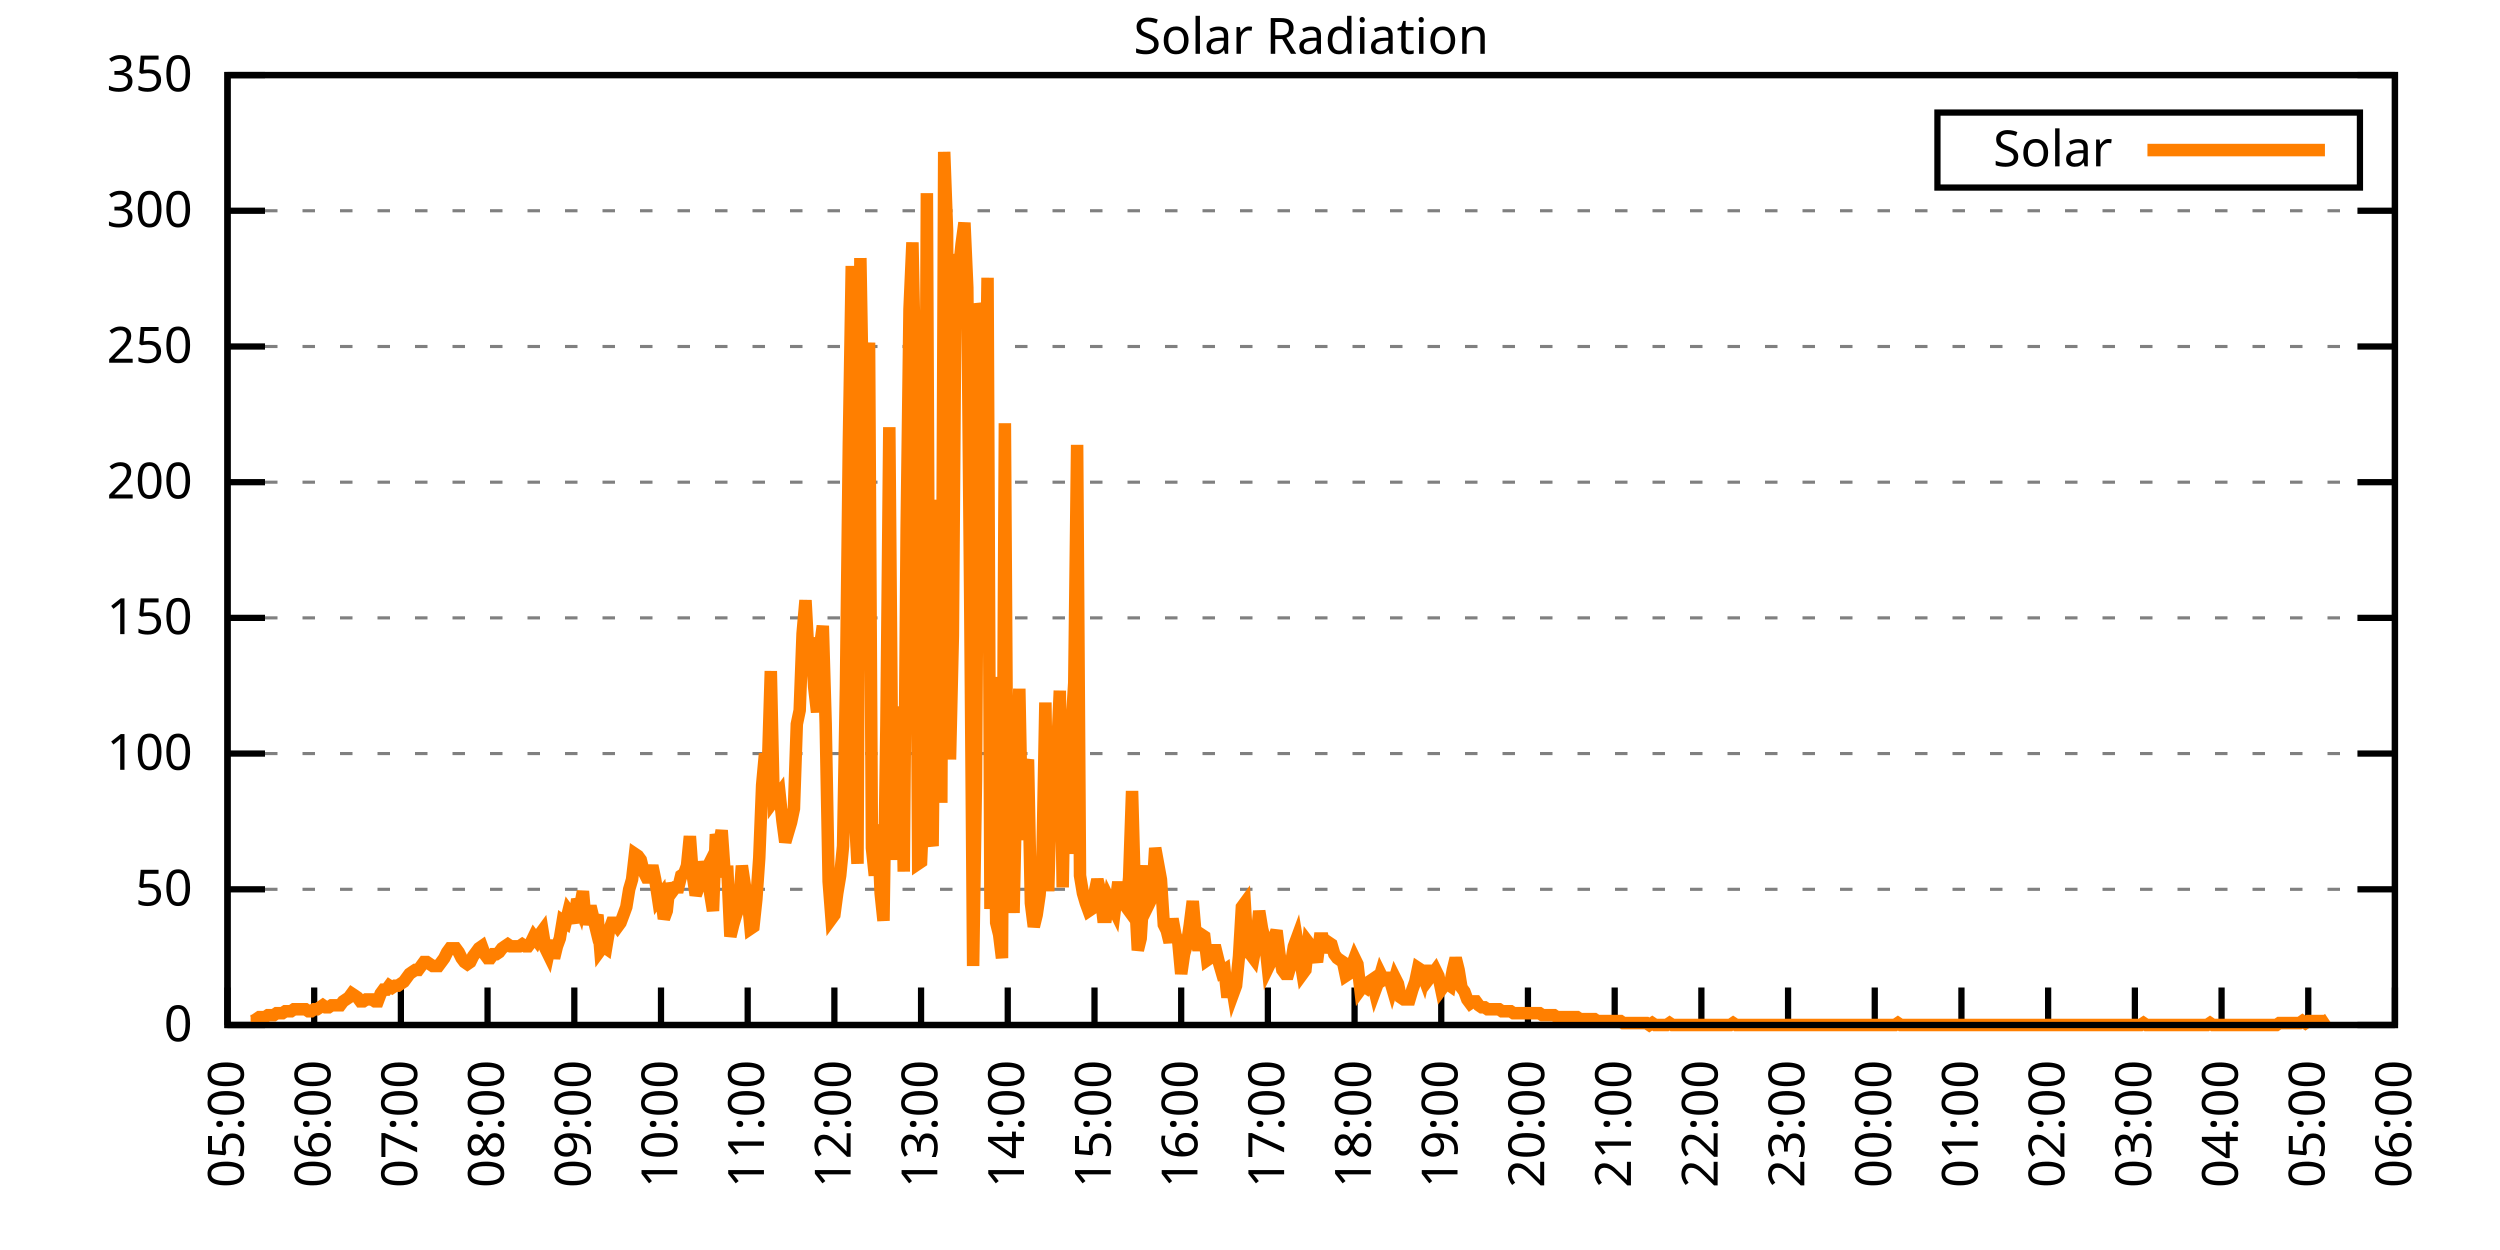
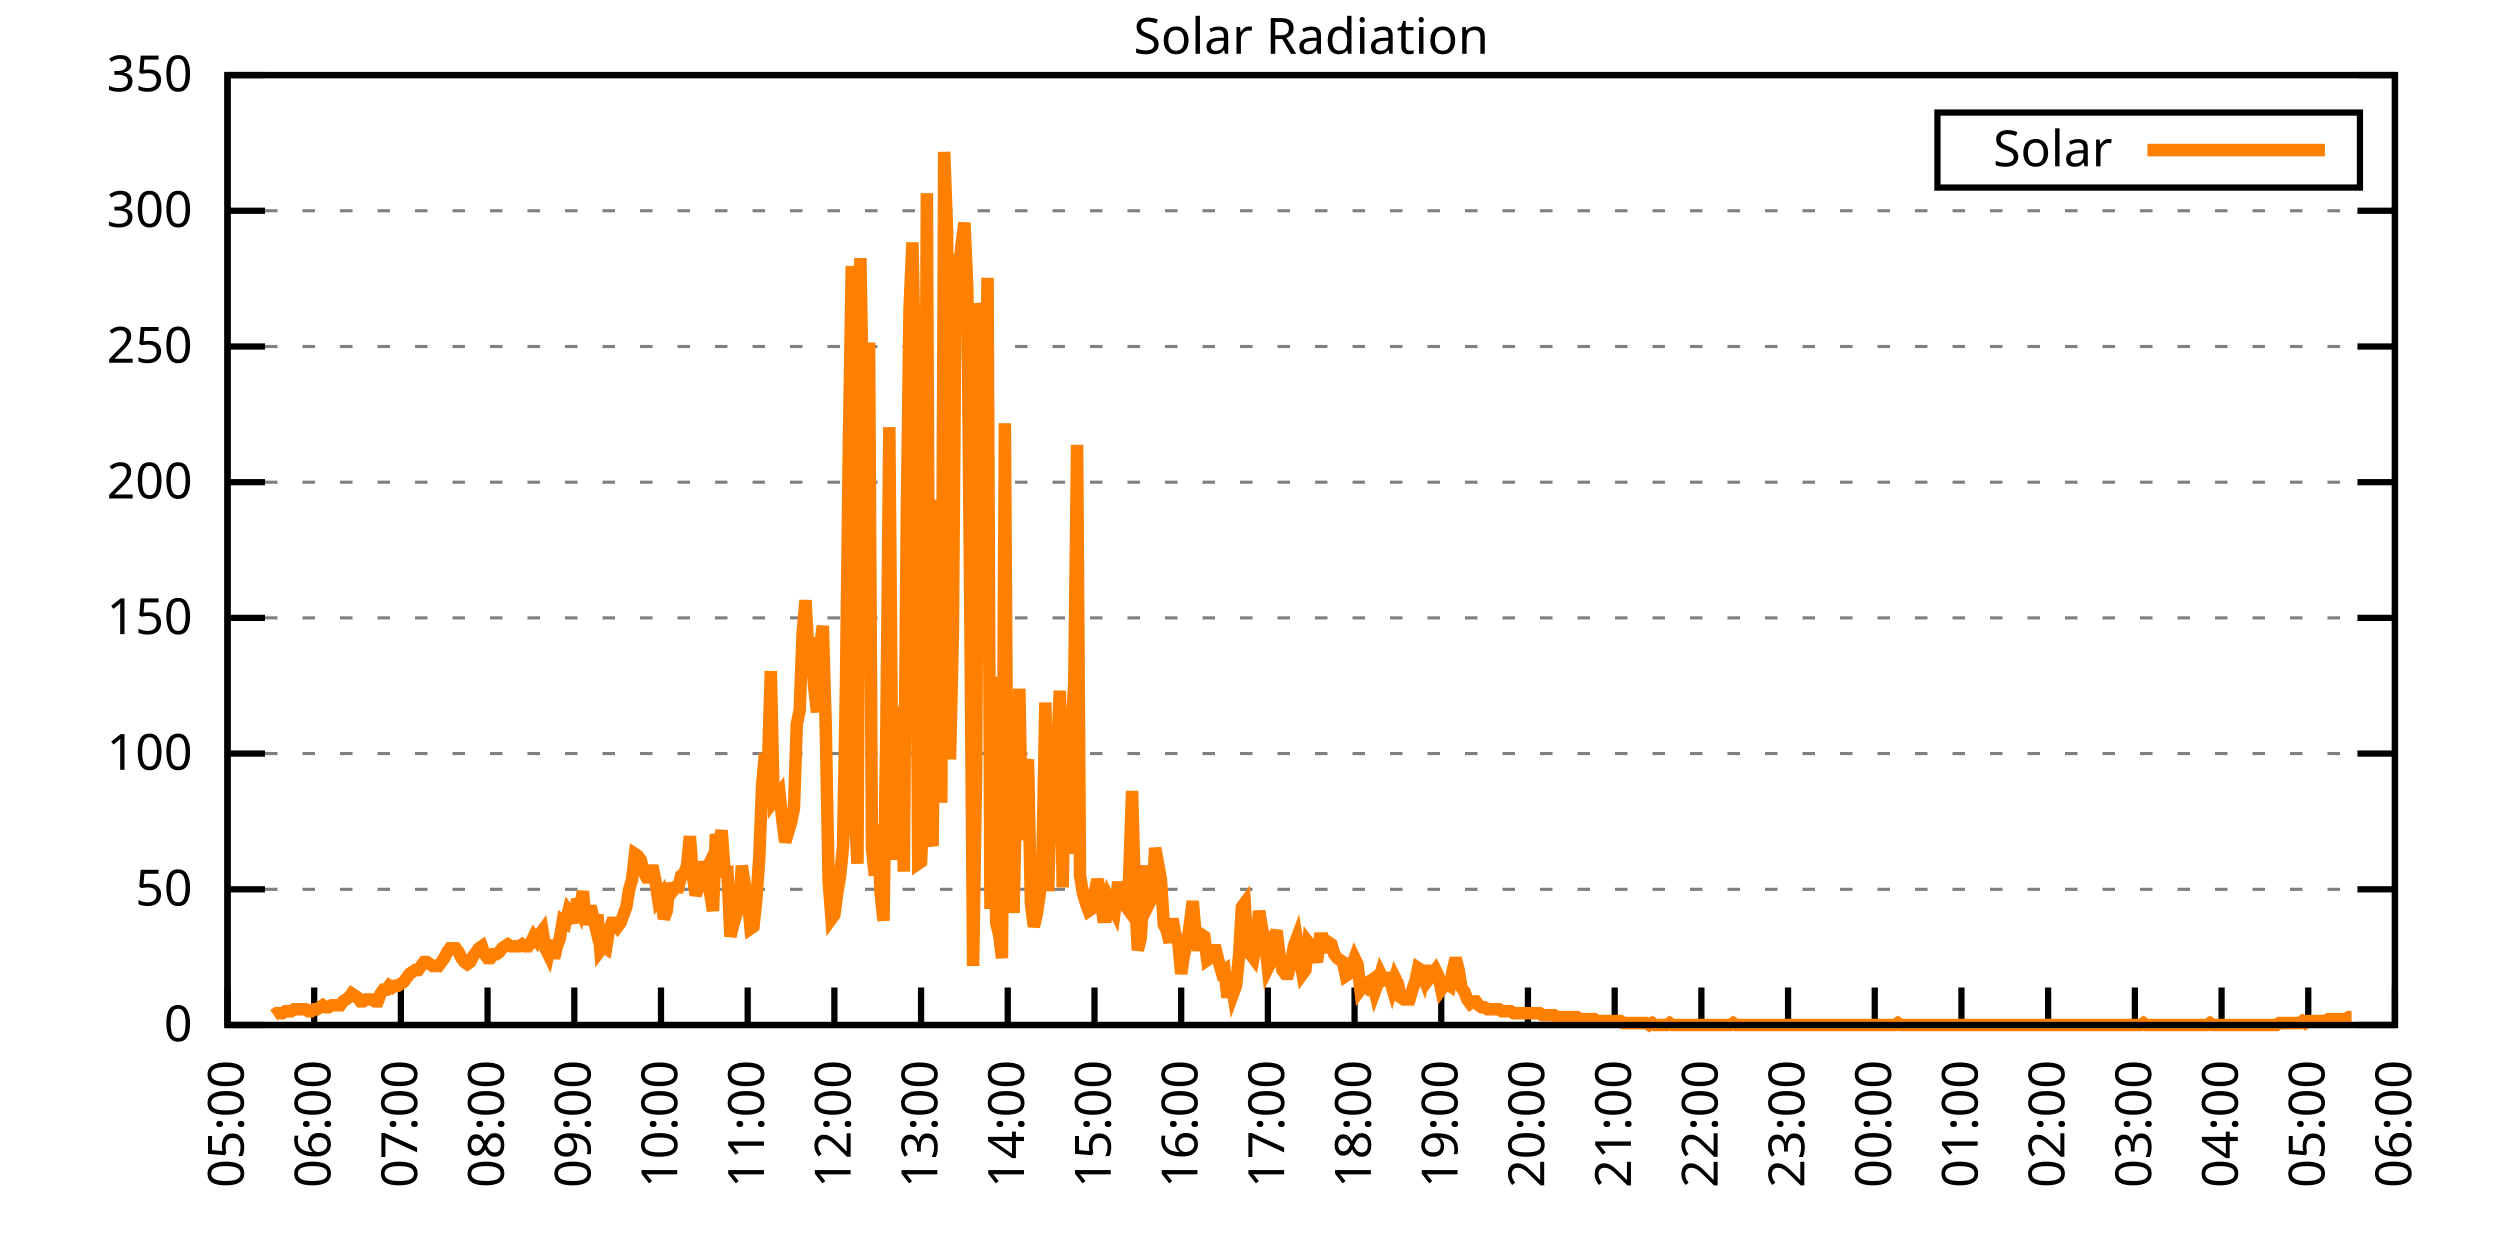
<svg xmlns="http://www.w3.org/2000/svg" xmlns:xlink="http://www.w3.org/1999/xlink" width="400" height="200" viewBox="0 0 400 200">
  <g id="gnuplot_canvas">
    <rect x="0" y="0" width="400" height="200" fill="none" />
    <defs>
      <circle id="gpDot" r="0.5" stroke-width="0.5" stroke="currentColor" />
      <path id="gpPt0" stroke-width="0.333" stroke="currentColor" d="M-1,0 h2 M0,-1 v2" />
      <path id="gpPt1" stroke-width="0.333" stroke="currentColor" d="M-1,-1 L1,1 M1,-1 L-1,1" />
      <path id="gpPt2" stroke-width="0.333" stroke="currentColor" d="M-1,0 L1,0 M0,-1 L0,1 M-1,-1 L1,1 M-1,1 L1,-1" />
      <rect id="gpPt3" stroke-width="0.333" stroke="currentColor" x="-1" y="-1" width="2" height="2" />
      <rect id="gpPt4" stroke-width="0.333" stroke="currentColor" fill="currentColor" x="-1" y="-1" width="2" height="2" />
      <circle id="gpPt5" stroke-width="0.333" stroke="currentColor" cx="0" cy="0" r="1" />
      <use xlink:href="#gpPt5" id="gpPt6" fill="currentColor" stroke="none" />
      <path id="gpPt7" stroke-width="0.333" stroke="currentColor" d="M0,-1.33 L-1.33,0.67 L1.33,0.67 z" />
      <use xlink:href="#gpPt7" id="gpPt8" fill="currentColor" stroke="none" />
      <use xlink:href="#gpPt7" id="gpPt9" stroke="currentColor" transform="rotate(180)" />
      <use xlink:href="#gpPt9" id="gpPt10" fill="currentColor" stroke="none" />
      <use xlink:href="#gpPt3" id="gpPt11" stroke="currentColor" transform="rotate(45)" />
      <use xlink:href="#gpPt11" id="gpPt12" fill="currentColor" stroke="none" />
      <path id="gpPt13" stroke-width="0.333" stroke="currentColor" d="M0,1.330 L1.265,0.411 L0.782,-1.067 L-0.782,-1.076 L-1.265,0.411 z" />
      <use xlink:href="#gpPt13" id="gpPt14" fill="currentColor" stroke="none" />
      <filter id="textbox" filterUnits="objectBoundingBox" x="0" y="0" height="1" width="1">
        <feFlood flood-color="white" flood-opacity="1" result="bgnd" />
        <feComposite in="SourceGraphic" in2="bgnd" operator="atop" />
      </filter>
      <filter id="greybox" filterUnits="objectBoundingBox" x="0" y="0" height="1" width="1">
        <feFlood flood-color="lightgrey" flood-opacity="1" result="grey" />
        <feComposite in="SourceGraphic" in2="grey" operator="atop" />
      </filter>
    </defs>
    <g fill="none" color="white" stroke="currentColor" stroke-width="1.00" stroke-linecap="butt" stroke-linejoin="miter">
</g>
    <g fill="none" color="black" stroke="currentColor" stroke-width="1.00" stroke-linecap="butt" stroke-linejoin="miter">
      <g stroke="none" shape-rendering="crispEdges">
        <polygon fill="rgb(255, 255, 255)" points="36.40,164.00 383.18,164.00 383.18,12.02 36.40,12.02 " />
      </g>
    </g>
    <g fill="none" color="black" stroke="currentColor" stroke-width="1.00" stroke-linecap="butt" stroke-linejoin="miter">
</g>
    <g fill="none" color="black" stroke="black" stroke-width="0.50" stroke-linecap="butt" stroke-linejoin="miter">
</g>
    <g fill="none" color="gray" stroke="currentColor" stroke-width="0.50" stroke-linecap="butt" stroke-linejoin="miter">
      <path stroke="gray" stroke-dasharray="2,4" class="gridline" d="M36.40,164.00 L383.19,164.00  " />
    </g>
    <g fill="none" color="gray" stroke="gray" stroke-width="1.00" stroke-linecap="butt" stroke-linejoin="miter">
</g>
    <g fill="none" color="black" stroke="currentColor" stroke-width="1.00" stroke-linecap="butt" stroke-linejoin="miter">
      <path stroke="black" d="M36.40,164.00 L42.40,164.00 M383.19,164.00 L377.19,164.00  " />
      <g transform="translate(30.80,166.60)" stroke="none" fill="black" font-family="Sans" font-size="8.00" text-anchor="end">
        <text>
          <tspan font-family="Sans"> 0</tspan>
        </text>
      </g>
    </g>
    <g fill="none" color="black" stroke="currentColor" stroke-width="1.00" stroke-linecap="butt" stroke-linejoin="miter">
</g>
    <g fill="none" color="black" stroke="black" stroke-width="0.50" stroke-linecap="butt" stroke-linejoin="miter">
</g>
    <g fill="none" color="gray" stroke="currentColor" stroke-width="0.50" stroke-linecap="butt" stroke-linejoin="miter">
      <path stroke="gray" stroke-dasharray="2,4" class="gridline" d="M36.40,142.29 L383.19,142.29  " />
    </g>
    <g fill="none" color="gray" stroke="gray" stroke-width="1.00" stroke-linecap="butt" stroke-linejoin="miter">
</g>
    <g fill="none" color="black" stroke="currentColor" stroke-width="1.00" stroke-linecap="butt" stroke-linejoin="miter">
      <path stroke="black" d="M36.40,142.29 L42.40,142.29 M383.19,142.29 L377.19,142.29  " />
      <g transform="translate(30.80,144.89)" stroke="none" fill="black" font-family="Sans" font-size="8.00" text-anchor="end">
        <text>
          <tspan font-family="Sans"> 50</tspan>
        </text>
      </g>
    </g>
    <g fill="none" color="black" stroke="currentColor" stroke-width="1.00" stroke-linecap="butt" stroke-linejoin="miter">
</g>
    <g fill="none" color="black" stroke="black" stroke-width="0.50" stroke-linecap="butt" stroke-linejoin="miter">
</g>
    <g fill="none" color="gray" stroke="currentColor" stroke-width="0.50" stroke-linecap="butt" stroke-linejoin="miter">
      <path stroke="gray" stroke-dasharray="2,4" class="gridline" d="M36.40,120.57 L383.19,120.57  " />
    </g>
    <g fill="none" color="gray" stroke="gray" stroke-width="1.00" stroke-linecap="butt" stroke-linejoin="miter">
</g>
    <g fill="none" color="black" stroke="currentColor" stroke-width="1.00" stroke-linecap="butt" stroke-linejoin="miter">
      <path stroke="black" d="M36.40,120.57 L42.40,120.57 M383.19,120.57 L377.19,120.57  " />
      <g transform="translate(30.80,123.17)" stroke="none" fill="black" font-family="Sans" font-size="8.00" text-anchor="end">
        <text>
          <tspan font-family="Sans"> 100</tspan>
        </text>
      </g>
    </g>
    <g fill="none" color="black" stroke="currentColor" stroke-width="1.00" stroke-linecap="butt" stroke-linejoin="miter">
</g>
    <g fill="none" color="black" stroke="black" stroke-width="0.50" stroke-linecap="butt" stroke-linejoin="miter">
</g>
    <g fill="none" color="gray" stroke="currentColor" stroke-width="0.50" stroke-linecap="butt" stroke-linejoin="miter">
      <path stroke="gray" stroke-dasharray="2,4" class="gridline" d="M36.40,98.86 L383.19,98.86  " />
    </g>
    <g fill="none" color="gray" stroke="gray" stroke-width="1.00" stroke-linecap="butt" stroke-linejoin="miter">
</g>
    <g fill="none" color="black" stroke="currentColor" stroke-width="1.00" stroke-linecap="butt" stroke-linejoin="miter">
      <path stroke="black" d="M36.40,98.86 L42.40,98.86 M383.19,98.86 L377.19,98.86  " />
      <g transform="translate(30.80,101.46)" stroke="none" fill="black" font-family="Sans" font-size="8.00" text-anchor="end">
        <text>
          <tspan font-family="Sans"> 150</tspan>
        </text>
      </g>
    </g>
    <g fill="none" color="black" stroke="currentColor" stroke-width="1.00" stroke-linecap="butt" stroke-linejoin="miter">
</g>
    <g fill="none" color="black" stroke="black" stroke-width="0.50" stroke-linecap="butt" stroke-linejoin="miter">
</g>
    <g fill="none" color="gray" stroke="currentColor" stroke-width="0.50" stroke-linecap="butt" stroke-linejoin="miter">
      <path stroke="gray" stroke-dasharray="2,4" class="gridline" d="M36.40,77.15 L383.19,77.15  " />
    </g>
    <g fill="none" color="gray" stroke="gray" stroke-width="1.00" stroke-linecap="butt" stroke-linejoin="miter">
</g>
    <g fill="none" color="black" stroke="currentColor" stroke-width="1.00" stroke-linecap="butt" stroke-linejoin="miter">
      <path stroke="black" d="M36.40,77.15 L42.40,77.15 M383.19,77.15 L377.19,77.15  " />
      <g transform="translate(30.80,79.75)" stroke="none" fill="black" font-family="Sans" font-size="8.00" text-anchor="end">
        <text>
          <tspan font-family="Sans"> 200</tspan>
        </text>
      </g>
    </g>
    <g fill="none" color="black" stroke="currentColor" stroke-width="1.00" stroke-linecap="butt" stroke-linejoin="miter">
</g>
    <g fill="none" color="black" stroke="black" stroke-width="0.50" stroke-linecap="butt" stroke-linejoin="miter">
</g>
    <g fill="none" color="gray" stroke="currentColor" stroke-width="0.50" stroke-linecap="butt" stroke-linejoin="miter">
      <path stroke="gray" stroke-dasharray="2,4" class="gridline" d="M36.40,55.44 L383.19,55.44  " />
    </g>
    <g fill="none" color="gray" stroke="gray" stroke-width="1.00" stroke-linecap="butt" stroke-linejoin="miter">
</g>
    <g fill="none" color="black" stroke="currentColor" stroke-width="1.00" stroke-linecap="butt" stroke-linejoin="miter">
      <path stroke="black" d="M36.40,55.44 L42.40,55.44 M383.19,55.44 L377.19,55.44  " />
      <g transform="translate(30.80,58.04)" stroke="none" fill="black" font-family="Sans" font-size="8.00" text-anchor="end">
        <text>
          <tspan font-family="Sans"> 250</tspan>
        </text>
      </g>
    </g>
    <g fill="none" color="black" stroke="currentColor" stroke-width="1.00" stroke-linecap="butt" stroke-linejoin="miter">
</g>
    <g fill="none" color="black" stroke="black" stroke-width="0.50" stroke-linecap="butt" stroke-linejoin="miter">
</g>
    <g fill="none" color="gray" stroke="currentColor" stroke-width="0.50" stroke-linecap="butt" stroke-linejoin="miter">
      <path stroke="gray" stroke-dasharray="2,4" class="gridline" d="M36.40,33.72 L383.19,33.72  " />
    </g>
    <g fill="none" color="gray" stroke="gray" stroke-width="1.00" stroke-linecap="butt" stroke-linejoin="miter">
</g>
    <g fill="none" color="black" stroke="currentColor" stroke-width="1.00" stroke-linecap="butt" stroke-linejoin="miter">
      <path stroke="black" d="M36.40,33.72 L42.40,33.72 M383.19,33.72 L377.19,33.72  " />
      <g transform="translate(30.80,36.32)" stroke="none" fill="black" font-family="Sans" font-size="8.00" text-anchor="end">
        <text>
          <tspan font-family="Sans"> 300</tspan>
        </text>
      </g>
    </g>
    <g fill="none" color="black" stroke="currentColor" stroke-width="1.00" stroke-linecap="butt" stroke-linejoin="miter">
</g>
    <g fill="none" color="black" stroke="black" stroke-width="0.50" stroke-linecap="butt" stroke-linejoin="miter">
</g>
    <g fill="none" color="gray" stroke="currentColor" stroke-width="0.50" stroke-linecap="butt" stroke-linejoin="miter">
      <path stroke="gray" stroke-dasharray="2,4" class="gridline" d="M36.40,12.01 L383.19,12.01  " />
    </g>
    <g fill="none" color="gray" stroke="gray" stroke-width="1.00" stroke-linecap="butt" stroke-linejoin="miter">
</g>
    <g fill="none" color="black" stroke="currentColor" stroke-width="1.00" stroke-linecap="butt" stroke-linejoin="miter">
      <path stroke="black" d="M36.40,12.01 L42.40,12.01 M383.19,12.01 L377.19,12.01  " />
      <g transform="translate(30.80,14.61)" stroke="none" fill="black" font-family="Sans" font-size="8.00" text-anchor="end">
        <text>
          <tspan font-family="Sans"> 350</tspan>
        </text>
      </g>
    </g>
    <g fill="none" color="black" stroke="currentColor" stroke-width="1.00" stroke-linecap="butt" stroke-linejoin="miter">
      <path stroke="black" d="M36.40,164.00 L36.40,158.00  " />
      <g transform="translate(39.00,169.60) rotate(270.00)" stroke="none" fill="black" font-family="Sans" font-size="8.00" text-anchor="end">
        <text>
          <tspan font-family="Sans">05:00</tspan>
        </text>
      </g>
    </g>
    <g fill="none" color="black" stroke="currentColor" stroke-width="1.00" stroke-linecap="butt" stroke-linejoin="miter">
      <path stroke="black" d="M50.27,164.00 L50.27,158.00  " />
      <g transform="translate(52.87,169.60) rotate(270.00)" stroke="none" fill="black" font-family="Sans" font-size="8.00" text-anchor="end">
        <text>
          <tspan font-family="Sans">06:00</tspan>
        </text>
      </g>
    </g>
    <g fill="none" color="black" stroke="currentColor" stroke-width="1.00" stroke-linecap="butt" stroke-linejoin="miter">
      <path stroke="black" d="M64.14,164.00 L64.14,158.00  " />
      <g transform="translate(66.74,169.60) rotate(270.00)" stroke="none" fill="black" font-family="Sans" font-size="8.00" text-anchor="end">
        <text>
          <tspan font-family="Sans">07:00</tspan>
        </text>
      </g>
    </g>
    <g fill="none" color="black" stroke="currentColor" stroke-width="1.00" stroke-linecap="butt" stroke-linejoin="miter">
      <path stroke="black" d="M78.01,164.00 L78.01,158.00  " />
      <g transform="translate(80.61,169.60) rotate(270.00)" stroke="none" fill="black" font-family="Sans" font-size="8.00" text-anchor="end">
        <text>
          <tspan font-family="Sans">08:00</tspan>
        </text>
      </g>
    </g>
    <g fill="none" color="black" stroke="currentColor" stroke-width="1.00" stroke-linecap="butt" stroke-linejoin="miter">
      <path stroke="black" d="M91.89,164.00 L91.89,158.00  " />
      <g transform="translate(94.49,169.60) rotate(270.00)" stroke="none" fill="black" font-family="Sans" font-size="8.00" text-anchor="end">
        <text>
          <tspan font-family="Sans">09:00</tspan>
        </text>
      </g>
    </g>
    <g fill="none" color="black" stroke="currentColor" stroke-width="1.00" stroke-linecap="butt" stroke-linejoin="miter">
      <path stroke="black" d="M105.76,164.00 L105.76,158.00  " />
      <g transform="translate(108.36,169.60) rotate(270.00)" stroke="none" fill="black" font-family="Sans" font-size="8.00" text-anchor="end">
        <text>
          <tspan font-family="Sans">10:00</tspan>
        </text>
      </g>
    </g>
    <g fill="none" color="black" stroke="currentColor" stroke-width="1.00" stroke-linecap="butt" stroke-linejoin="miter">
      <path stroke="black" d="M119.63,164.00 L119.63,158.00  " />
      <g transform="translate(122.23,169.60) rotate(270.00)" stroke="none" fill="black" font-family="Sans" font-size="8.00" text-anchor="end">
        <text>
          <tspan font-family="Sans">11:00</tspan>
        </text>
      </g>
    </g>
    <g fill="none" color="black" stroke="currentColor" stroke-width="1.00" stroke-linecap="butt" stroke-linejoin="miter">
      <path stroke="black" d="M133.50,164.00 L133.50,158.00  " />
      <g transform="translate(136.10,169.60) rotate(270.00)" stroke="none" fill="black" font-family="Sans" font-size="8.00" text-anchor="end">
        <text>
          <tspan font-family="Sans">12:00</tspan>
        </text>
      </g>
    </g>
    <g fill="none" color="black" stroke="currentColor" stroke-width="1.00" stroke-linecap="butt" stroke-linejoin="miter">
      <path stroke="black" d="M147.37,164.00 L147.37,158.00  " />
      <g transform="translate(149.97,169.60) rotate(270.00)" stroke="none" fill="black" font-family="Sans" font-size="8.00" text-anchor="end">
        <text>
          <tspan font-family="Sans">13:00</tspan>
        </text>
      </g>
    </g>
    <g fill="none" color="black" stroke="currentColor" stroke-width="1.00" stroke-linecap="butt" stroke-linejoin="miter">
      <path stroke="black" d="M161.24,164.00 L161.24,158.00  " />
      <g transform="translate(163.84,169.60) rotate(270.00)" stroke="none" fill="black" font-family="Sans" font-size="8.00" text-anchor="end">
        <text>
          <tspan font-family="Sans">14:00</tspan>
        </text>
      </g>
    </g>
    <g fill="none" color="black" stroke="currentColor" stroke-width="1.00" stroke-linecap="butt" stroke-linejoin="miter">
      <path stroke="black" d="M175.12,164.00 L175.12,158.00  " />
      <g transform="translate(177.72,169.60) rotate(270.00)" stroke="none" fill="black" font-family="Sans" font-size="8.00" text-anchor="end">
        <text>
          <tspan font-family="Sans">15:00</tspan>
        </text>
      </g>
    </g>
    <g fill="none" color="black" stroke="currentColor" stroke-width="1.00" stroke-linecap="butt" stroke-linejoin="miter">
      <path stroke="black" d="M188.99,164.00 L188.99,158.00  " />
      <g transform="translate(191.59,169.60) rotate(270.00)" stroke="none" fill="black" font-family="Sans" font-size="8.00" text-anchor="end">
        <text>
          <tspan font-family="Sans">16:00</tspan>
        </text>
      </g>
    </g>
    <g fill="none" color="black" stroke="currentColor" stroke-width="1.00" stroke-linecap="butt" stroke-linejoin="miter">
      <path stroke="black" d="M202.86,164.00 L202.86,158.00  " />
      <g transform="translate(205.46,169.60) rotate(270.00)" stroke="none" fill="black" font-family="Sans" font-size="8.00" text-anchor="end">
        <text>
          <tspan font-family="Sans">17:00</tspan>
        </text>
      </g>
    </g>
    <g fill="none" color="black" stroke="currentColor" stroke-width="1.00" stroke-linecap="butt" stroke-linejoin="miter">
      <path stroke="black" d="M216.73,164.00 L216.73,158.00  " />
      <g transform="translate(219.33,169.60) rotate(270.00)" stroke="none" fill="black" font-family="Sans" font-size="8.00" text-anchor="end">
        <text>
          <tspan font-family="Sans">18:00</tspan>
        </text>
      </g>
    </g>
    <g fill="none" color="black" stroke="currentColor" stroke-width="1.00" stroke-linecap="butt" stroke-linejoin="miter">
      <path stroke="black" d="M230.60,164.00 L230.60,158.00  " />
      <g transform="translate(233.20,169.60) rotate(270.00)" stroke="none" fill="black" font-family="Sans" font-size="8.00" text-anchor="end">
        <text>
          <tspan font-family="Sans">19:00</tspan>
        </text>
      </g>
    </g>
    <g fill="none" color="black" stroke="currentColor" stroke-width="1.00" stroke-linecap="butt" stroke-linejoin="miter">
      <path stroke="black" d="M244.47,164.00 L244.47,158.00  " />
      <g transform="translate(247.07,169.60) rotate(270.00)" stroke="none" fill="black" font-family="Sans" font-size="8.00" text-anchor="end">
        <text>
          <tspan font-family="Sans">20:00</tspan>
        </text>
      </g>
    </g>
    <g fill="none" color="black" stroke="currentColor" stroke-width="1.00" stroke-linecap="butt" stroke-linejoin="miter">
      <path stroke="black" d="M258.35,164.00 L258.35,158.00  " />
      <g transform="translate(260.95,169.60) rotate(270.00)" stroke="none" fill="black" font-family="Sans" font-size="8.00" text-anchor="end">
        <text>
          <tspan font-family="Sans">21:00</tspan>
        </text>
      </g>
    </g>
    <g fill="none" color="black" stroke="currentColor" stroke-width="1.00" stroke-linecap="butt" stroke-linejoin="miter">
      <path stroke="black" d="M272.22,164.00 L272.22,158.00  " />
      <g transform="translate(274.82,169.60) rotate(270.00)" stroke="none" fill="black" font-family="Sans" font-size="8.00" text-anchor="end">
        <text>
          <tspan font-family="Sans">22:00</tspan>
        </text>
      </g>
    </g>
    <g fill="none" color="black" stroke="currentColor" stroke-width="1.00" stroke-linecap="butt" stroke-linejoin="miter">
      <path stroke="black" d="M286.09,164.00 L286.09,158.00  " />
      <g transform="translate(288.69,169.60) rotate(270.00)" stroke="none" fill="black" font-family="Sans" font-size="8.00" text-anchor="end">
        <text>
          <tspan font-family="Sans">23:00</tspan>
        </text>
      </g>
    </g>
    <g fill="none" color="black" stroke="currentColor" stroke-width="1.00" stroke-linecap="butt" stroke-linejoin="miter">
      <path stroke="black" d="M299.96,164.00 L299.96,158.00  " />
      <g transform="translate(302.56,169.60) rotate(270.00)" stroke="none" fill="black" font-family="Sans" font-size="8.00" text-anchor="end">
        <text>
          <tspan font-family="Sans">00:00</tspan>
        </text>
      </g>
    </g>
    <g fill="none" color="black" stroke="currentColor" stroke-width="1.00" stroke-linecap="butt" stroke-linejoin="miter">
      <path stroke="black" d="M313.83,164.00 L313.83,158.00  " />
      <g transform="translate(316.43,169.60) rotate(270.00)" stroke="none" fill="black" font-family="Sans" font-size="8.00" text-anchor="end">
        <text>
          <tspan font-family="Sans">01:00</tspan>
        </text>
      </g>
    </g>
    <g fill="none" color="black" stroke="currentColor" stroke-width="1.00" stroke-linecap="butt" stroke-linejoin="miter">
      <path stroke="black" d="M327.70,164.00 L327.70,158.00  " />
      <g transform="translate(330.30,169.60) rotate(270.00)" stroke="none" fill="black" font-family="Sans" font-size="8.00" text-anchor="end">
        <text>
          <tspan font-family="Sans">02:00</tspan>
        </text>
      </g>
    </g>
    <g fill="none" color="black" stroke="currentColor" stroke-width="1.00" stroke-linecap="butt" stroke-linejoin="miter">
      <path stroke="black" d="M341.58,164.00 L341.58,158.00  " />
      <g transform="translate(344.18,169.60) rotate(270.00)" stroke="none" fill="black" font-family="Sans" font-size="8.00" text-anchor="end">
        <text>
          <tspan font-family="Sans">03:00</tspan>
        </text>
      </g>
    </g>
    <g fill="none" color="black" stroke="currentColor" stroke-width="1.00" stroke-linecap="butt" stroke-linejoin="miter">
      <path stroke="black" d="M355.45,164.00 L355.45,158.00  " />
      <g transform="translate(358.05,169.60) rotate(270.00)" stroke="none" fill="black" font-family="Sans" font-size="8.00" text-anchor="end">
        <text>
          <tspan font-family="Sans">04:00</tspan>
        </text>
      </g>
    </g>
    <g fill="none" color="black" stroke="currentColor" stroke-width="1.00" stroke-linecap="butt" stroke-linejoin="miter">
      <path stroke="black" d="M369.32,164.00 L369.32,158.00  " />
      <g transform="translate(371.92,169.60) rotate(270.00)" stroke="none" fill="black" font-family="Sans" font-size="8.00" text-anchor="end">
        <text>
          <tspan font-family="Sans">05:00</tspan>
        </text>
      </g>
    </g>
    <g fill="none" color="black" stroke="currentColor" stroke-width="1.00" stroke-linecap="butt" stroke-linejoin="miter">
      <path stroke="black" d="M383.19,164.00 L383.19,158.00  " />
      <g transform="translate(385.79,169.60) rotate(270.00)" stroke="none" fill="black" font-family="Sans" font-size="8.00" text-anchor="end">
        <text>
          <tspan font-family="Sans">06:00</tspan>
        </text>
      </g>
    </g>
    <g fill="none" color="black" stroke="currentColor" stroke-width="1.00" stroke-linecap="butt" stroke-linejoin="miter">
</g>
    <g fill="none" color="black" stroke="currentColor" stroke-width="1.00" stroke-linecap="butt" stroke-linejoin="miter">
      <path stroke="black" d="M36.40,12.01 L36.40,164.00 L383.19,164.00 L383.19,12.01 L36.40,12.01 Z  " />
    </g>
    <g fill="none" color="black" stroke="currentColor" stroke-width="1.00" stroke-linecap="butt" stroke-linejoin="miter">
</g>
    <g fill="none" color="black" stroke="currentColor" stroke-width="1.00" stroke-linecap="butt" stroke-linejoin="miter">
      <path stroke="black" d="M309.99,30.01 L309.99,18.01 L377.59,18.01 L377.59,30.01 L309.99,30.01 Z  " />
    </g>
    <g id="Solar_Radiation_plot_1">
      <g fill="none" color="white" stroke="black" stroke-width="2.00" stroke-linecap="butt" stroke-linejoin="miter">
</g>
      <g fill="none" color="black" stroke="currentColor" stroke-width="2.00" stroke-linecap="butt" stroke-linejoin="miter">
        <g transform="translate(337.99,26.61)" stroke="none" fill="black" font-family="Sans" font-size="8.00" text-anchor="end">
          <text>
            <tspan font-family="Sans">Solar</tspan>
          </text>
        </g>
      </g>
      <g fill="none" color="black" stroke="currentColor" stroke-width="2.00" stroke-linecap="butt" stroke-linejoin="miter">
-         <path stroke="rgb(255, 127,   0)" d="M343.59,24.01 L371.99,24.01 M40.10,163.37 L40.56,163.37 L41.02,163.06 L41.49,162.74 L41.95,162.74 L42.41,162.74   L42.87,162.43 L43.34,162.43 L43.80,162.43 L44.26,162.11 L44.72,162.11 L45.19,162.11 L45.65,161.80 L46.11,161.80   L46.57,161.80 L47.03,161.48 L47.50,161.48 L47.96,161.48 L48.42,161.48 L48.88,161.48 L49.35,161.80 L49.81,161.80   L50.27,161.48 L50.73,161.48 L51.20,161.17 L51.66,160.85 L52.12,161.17 L52.58,161.17 L53.05,160.85 L53.51,160.85   L53.97,160.85 L54.43,160.85 L54.90,160.22 L55.36,159.91 L55.82,159.60 L56.28,158.97 L56.75,159.28 L57.21,159.60   L57.67,160.22 L58.13,160.22 L58.59,159.91 L59.06,159.91 L59.52,159.91 L59.98,160.22 L60.44,160.22 L60.91,158.97   L61.37,158.34 L61.83,158.34 L62.29,157.71 L62.76,158.02 L63.22,157.71 L63.68,157.71 L64.14,157.39 L64.61,157.08   L65.07,156.45 L65.53,155.82 L65.99,155.50 L66.46,155.19 L66.92,155.19 L67.38,154.56 L67.84,153.93 L68.30,153.93   L68.77,154.25 L69.23,154.56 L69.69,154.56 L70.15,154.56 L70.62,153.93 L71.08,153.30 L71.54,152.36 L72.00,151.73   L72.47,151.73 L72.93,151.73 L73.39,152.36 L73.85,153.30 L74.32,153.93 L74.78,154.25 L75.24,153.93 L75.70,152.99   L76.17,152.36 L76.63,151.73 L77.09,151.41 L77.55,152.67 L78.01,153.30 L78.48,153.30 L78.94,152.67 L79.40,152.67   L79.86,152.36 L80.33,151.73 L80.79,151.41 L81.25,151.10 L81.71,151.41 L82.18,151.41 L82.64,151.41 L83.10,151.41   L83.56,151.10 L84.03,151.41 L84.49,151.41 L84.95,150.79 L85.41,149.84 L85.88,150.47 L86.34,149.53 L86.80,148.90   L87.26,151.73 L87.72,152.67 L88.19,150.47 L88.65,153.30 L89.11,151.41 L89.57,150.16 L90.04,147.32 L90.50,147.64   L90.96,145.75 L91.42,146.38 L91.89,147.64 L92.35,143.86 L92.81,145.12 L93.27,142.60 L93.74,147.95 L94.20,145.75   L94.66,145.75 L95.12,147.64 L95.59,146.38 L96.05,152.04 L96.51,151.41 L96.97,151.73 L97.44,148.90 L97.90,147.64   L98.36,147.64 L98.82,148.27 L99.28,147.64 L99.75,146.38 L100.21,145.12 L100.67,142.29 L101.13,140.72 L101.60,136.63   L102.06,136.94 L102.52,137.57 L102.98,139.46 L103.45,140.40 L103.91,140.40 L104.37,138.51 L104.83,140.72 L105.30,143.86   L105.76,143.23 L106.22,147.01 L106.68,145.75 L107.15,141.35 L107.61,142.60 L108.07,141.98 L108.53,141.98 L108.99,140.09   L109.46,139.77 L109.92,138.51 L110.38,133.79 L110.84,140.09 L111.31,143.23 L111.77,141.98 L112.23,137.89 L112.69,139.77   L113.16,138.83 L113.62,142.92 L114.08,145.75 L114.54,133.48 L115.01,135.37 L115.47,132.85 L115.93,139.46 L116.39,139.46   L116.86,149.84 L117.32,147.95 L117.78,146.38 L118.24,145.12 L118.70,138.51 L119.17,141.66 L119.63,143.55 L120.09,148.58   L120.55,148.27 L121.02,143.86 L121.48,137.26 L121.94,125.61 L122.40,120.58 L122.87,122.47 L123.33,107.37 L123.79,128.13   L124.25,127.50 L124.72,126.87 L125.18,131.28 L125.64,134.74 L126.10,133.17 L126.57,131.59 L127.03,129.39 L127.49,115.86   L127.95,113.66 L128.41,101.39 L128.88,96.04 L129.34,104.53 L129.80,102.02 L130.26,109.88 L130.73,113.97 L131.19,103.59   L131.65,100.13 L132.11,115.86 L132.58,141.03 L133.04,147.01 L133.50,146.38 L133.96,142.92 L134.43,140.09 L134.89,135.37   L135.35,109.88 L135.81,71.18 L136.28,42.55 L136.74,129.70 L137.20,138.20 L137.66,41.29 L138.13,68.67 L138.59,63.32   L139.05,54.82 L139.51,135.68 L139.97,140.09 L140.44,131.91 L140.90,142.92 L141.36,147.32 L141.82,116.18 L142.29,68.35   L142.75,124.04 L143.21,137.57 L143.67,128.13 L144.14,113.03 L144.60,139.46 L145.06,84.71 L145.52,49.47 L145.99,38.78   L146.45,61.74 L146.91,138.20 L147.37,137.89 L147.84,127.19 L148.30,30.91 L148.76,133.17 L149.22,135.37 L149.68,88.80   L150.15,79.99 L150.61,128.45 L151.07,24.30 L151.53,36.89 L152.00,121.52 L152.46,101.70 L152.92,40.66 L153.38,43.81   L153.85,39.09 L154.31,35.63 L154.77,46.01 L155.23,96.04 L155.70,154.56 L156.16,124.67 L156.62,48.53 L157.08,50.73   L157.55,77.16 L158.01,44.44 L158.47,145.44 L158.93,108.31 L159.39,147.64 L159.86,149.53 L160.32,153.30 L160.78,67.72   L161.24,140.72 L161.71,133.48 L162.17,146.07 L162.63,124.67 L163.09,110.20 L163.56,134.42 L164.02,123.41 L164.48,121.52   L164.94,144.49 L165.41,148.27 L165.87,146.38 L166.33,143.23 L166.79,137.26 L167.26,112.40 L167.72,142.60 L168.18,124.36   L168.64,132.85 L169.10,121.21 L169.57,110.51 L170.03,141.98 L170.49,114.92 L170.95,136.63 L171.42,116.80 L171.88,109.25   L172.34,71.18 L172.80,140.09 L173.27,142.92 L173.73,144.49 L174.19,145.75 L174.65,145.44 L175.12,142.92 L175.58,140.72   L176.04,142.60 L176.50,146.70 L176.97,146.70 L177.43,143.86 L177.89,144.81 L178.35,145.75 L178.82,141.98 L179.28,141.98   L179.74,144.49 L180.20,145.12 L180.66,140.40 L181.13,126.56 L181.59,143.23 L182.05,152.04 L182.51,150.16 L182.98,142.60   L183.44,138.51 L183.90,144.49 L184.36,143.55 L184.83,135.68 L185.29,138.20 L185.75,140.72 L186.21,147.95 L186.68,148.90   L187.14,150.79 L187.60,147.01 L188.06,149.53 L188.53,150.79 L188.99,155.82 L189.45,152.67 L189.91,151.10 L190.37,147.95   L190.84,144.18 L191.30,149.53 L191.76,152.04 L192.22,149.53 L192.69,149.84 L193.15,153.62 L193.61,153.30 L194.07,152.04   L194.54,152.04 L195.00,153.93 L195.46,155.50 L195.92,155.19 L196.39,159.60 L196.85,156.13 L197.31,158.97 L197.77,157.71   L198.24,152.99 L198.70,145.12 L199.16,144.49 L199.62,152.36 L200.08,152.67 L200.55,153.30 L201.01,150.79 L201.47,145.75   L201.93,148.58 L202.40,150.47 L202.86,154.88 L203.32,153.93 L203.78,150.16 L204.25,148.90 L204.71,152.67 L205.17,155.19   L205.63,155.82 L206.10,155.82 L206.56,154.25 L207.02,151.41 L207.48,150.16 L207.95,152.99 L208.41,155.82 L208.87,155.19   L209.33,150.79 L209.80,151.41 L210.26,152.36 L210.72,153.93 L211.18,150.16 L211.64,150.16 L212.11,152.36 L212.57,150.79   L213.03,151.10 L213.49,152.67 L213.96,153.30 L214.42,153.62 L214.88,153.93 L215.34,156.13 L215.81,155.82 L216.27,154.56   L216.73,153.30 L217.19,154.25 L217.66,158.34 L218.12,157.71 L218.58,158.02 L219.04,157.08 L219.51,156.76 L219.97,158.65   L220.43,157.39 L220.89,155.82 L221.35,156.76 L221.82,156.45 L222.28,156.45 L222.74,158.02 L223.20,156.45 L223.67,157.39   L224.13,159.60 L224.59,159.91 L225.05,159.91 L225.52,159.91 L225.98,158.34 L226.44,157.08 L226.90,154.88 L227.37,155.19   L227.83,156.45 L228.29,154.56 L228.75,156.45 L229.22,155.82 L229.68,155.19 L230.14,156.13 L230.60,158.34 L231.06,157.71   L231.53,157.39 L231.99,157.71 L232.45,155.19 L232.91,153.30 L233.38,155.19 L233.84,158.02 L234.30,158.65 L234.76,159.91   L235.23,160.54 L235.69,160.22 L236.15,160.22 L236.61,160.85 L237.08,161.17 L237.54,161.17 L238.00,161.48 L238.46,161.48   L238.93,161.48 L239.39,161.48 L239.85,161.48 L240.31,161.80 L240.77,161.80 L241.24,161.80 L241.70,161.80 L242.16,162.11   L242.62,162.11 L243.09,162.11 L243.55,162.11 L244.01,162.11 L244.47,162.11 L244.94,162.11 L245.40,162.11 L245.86,162.11   L246.32,162.11 L246.79,162.43 L247.25,162.43 L247.71,162.43 L248.17,162.43 L248.64,162.43 L249.10,162.74 L249.56,162.74   L250.02,162.74 L250.49,162.74 L250.95,162.74 L251.41,162.74 L251.87,162.74 L252.33,162.74 L252.80,163.06 L253.26,163.06   L253.72,163.06 L254.18,163.06 L254.65,163.06 L255.11,163.06 L255.57,163.37 L256.03,163.37 L256.50,163.37 L256.96,163.37   L257.42,163.37 L257.88,163.37 L258.35,163.37 L258.81,163.37 L259.27,163.37 L259.73,163.69 L260.20,163.69 L260.66,163.69   L261.12,163.69 L261.58,163.69 L262.04,163.69 L262.51,163.69 L262.97,163.69 L263.43,163.69 L263.89,164.00 L264.36,163.69   L264.82,164.00 L265.28,164.00 L265.74,164.00 L266.21,164.00 L266.67,164.00 L267.13,163.69 L267.59,164.00 L268.06,164.00   L268.52,164.00 L268.98,164.00 L269.44,164.00 L269.91,164.00 L270.37,164.00 L270.83,164.00 L271.29,164.00 L271.75,164.00   L272.22,164.00 L272.68,164.00 L273.14,164.00 L273.60,164.00 L274.07,164.00 L274.53,164.00 L274.99,164.00 L275.45,164.00   L275.92,164.00 L276.38,164.00 L276.84,164.00 L277.30,163.69 L277.77,164.00 L278.23,164.00 L278.69,164.00 L279.15,164.00   L279.62,164.00 L280.08,164.00 L280.54,164.00 L281.00,164.00 L281.46,164.00 L281.93,164.00 L282.39,164.00 L282.85,164.00   L283.31,164.00 L283.78,164.00 L284.24,164.00 L284.70,164.00 L285.16,164.00 L285.63,164.00 L286.09,164.00 L286.55,164.00   L287.01,164.00 L287.48,164.00 L287.94,164.00 L288.40,164.00 L288.86,164.00 L289.33,164.00 L289.79,164.00 L290.25,164.00   L290.71,164.00 L291.18,164.00 L291.64,164.00 L292.10,164.00 L292.56,164.00 L293.02,164.00 L293.49,164.00 L293.95,164.00   L294.41,164.00 L294.87,164.00 L295.34,164.00 L295.80,164.00 L296.26,164.00 L296.72,164.00 L297.19,164.00 L297.65,164.00   L298.11,164.00 L298.57,164.00 L299.04,164.00 L299.50,164.00 L299.96,164.00 L300.42,164.00 L300.89,164.00 L301.35,164.00   L301.81,164.00 L302.27,164.00 L302.73,164.00 L303.20,164.00 L303.66,163.69 L304.12,164.00 L304.58,164.00 L305.05,164.00   L305.51,164.00 L305.97,164.00 L306.43,164.00 L306.90,164.00 L307.36,164.00 L307.82,164.00 L308.28,164.00 L308.75,164.00   L309.21,164.00 L309.67,164.00 L310.13,164.00 L310.60,164.00 L311.06,164.00 L311.52,164.00 L311.98,164.00 L312.44,164.00   L312.91,164.00 L313.37,164.00 L313.83,164.00 L314.29,164.00 L314.76,164.00 L315.22,164.00 L315.68,164.00 L316.14,164.00   L316.61,164.00 L317.07,164.00 L317.53,164.00 L317.99,164.00 L318.46,164.00 L318.92,164.00 L319.38,164.00 L319.84,164.00   L320.31,164.00 L320.77,164.00 L321.23,164.00 L321.69,164.00 L322.15,164.00 L322.62,164.00 L323.08,164.00 L323.54,164.00   L324.00,164.00 L324.47,164.00 L324.93,164.00 L325.39,164.00 L325.85,164.00 L326.32,164.00 L326.78,164.00 L327.24,164.00   L327.70,164.00 L328.17,164.00 L328.63,164.00 L329.09,164.00 L329.55,164.00 L330.02,164.00 L330.48,164.00 L330.94,164.00   L331.40,164.00 L331.87,164.00 L332.33,164.00 L332.79,164.00 L333.25,164.00 L333.71,164.00 L334.18,164.00 L334.64,164.00   L335.10,164.00 L335.56,164.00 L336.03,164.00 L336.49,164.00 L336.95,164.00 L337.41,164.00 L337.88,164.00 L338.34,164.00   L338.80,164.00 L339.26,164.00 L339.73,164.00 L340.19,164.00 L340.65,164.00 L341.11,164.00 L341.58,164.00 L342.04,164.00   L342.50,164.00 L342.96,163.69 L343.42,164.00 L343.89,164.00 L344.35,164.00 L344.81,164.00 L345.27,164.00 L345.74,164.00   L346.20,164.00 L346.66,164.00 L347.12,164.00 L347.59,164.00 L348.05,164.00 L348.51,164.00 L348.97,164.00 L349.44,164.00   L349.90,164.00 L350.36,164.00 L350.82,164.00 L351.29,164.00 L351.75,164.00 L352.21,164.00 L352.67,164.00 L353.13,164.00   L353.60,163.69 L354.06,164.00 L354.52,164.00 L354.98,164.00 L355.45,164.00 L355.91,164.00 L356.37,164.00 L356.83,164.00   L357.30,164.00 L357.76,164.00 L358.22,164.00 L358.68,164.00 L359.15,164.00 L359.61,164.00 L360.07,164.00 L360.53,164.00   L361.00,164.00 L361.46,164.00 L361.92,164.00 L362.38,164.00 L362.84,164.00 L363.31,164.00 L363.77,164.00 L364.23,164.00   L364.69,163.69 L365.16,163.69 L365.62,163.69 L366.08,163.69 L366.54,163.69 L367.01,163.69 L367.47,163.69 L367.93,163.69   L368.39,163.37 L368.86,163.69 L369.32,163.37 L369.78,163.37 L370.24,163.37 L370.71,163.37 L371.17,163.37 L371.63,163.37   L372.09,163.37 L372.56,163.06  " />
+         <path stroke="rgb(255, 127,   0)" d="M343.59,24.01 L371.99,24.01 M43.80,162.43 L44.26,162.11 L44.72,162.11 L45.19,162.11 L45.65,161.80 L46.11,161.80   L46.57,161.80 L47.03,161.48 L47.50,161.48 L47.96,161.48 L48.42,161.48 L48.88,161.48 L49.35,161.80 L49.81,161.80   L50.27,161.48 L50.73,161.48 L51.20,161.17 L51.66,160.85 L52.12,161.17 L52.58,161.17 L53.05,160.85 L53.51,160.85   L53.97,160.85 L54.43,160.85 L54.90,160.22 L55.36,159.91 L55.82,159.60 L56.28,158.97 L56.75,159.28 L57.21,159.60   L57.67,160.22 L58.13,160.22 L58.59,159.91 L59.06,159.91 L59.52,159.91 L59.98,160.22 L60.44,160.22 L60.91,158.97   L61.37,158.34 L61.83,158.34 L62.29,157.71 L62.76,158.02 L63.22,157.71 L63.68,157.71 L64.14,157.39 L64.61,157.08   L65.07,156.45 L65.53,155.82 L65.99,155.50 L66.46,155.19 L66.92,155.19 L67.38,154.56 L67.84,153.93 L68.30,153.93   L68.77,154.25 L69.23,154.56 L69.69,154.56 L70.15,154.56 L70.62,153.93 L71.08,153.30 L71.54,152.36 L72.00,151.73   L72.47,151.73 L72.93,151.73 L73.39,152.36 L73.85,153.30 L74.32,153.93 L74.78,154.25 L75.24,153.93 L75.70,152.99   L76.17,152.36 L76.63,151.73 L77.09,151.41 L77.55,152.67 L78.01,153.30 L78.48,153.30 L78.94,152.67 L79.40,152.67   L79.86,152.36 L80.33,151.73 L80.79,151.41 L81.25,151.10 L81.71,151.41 L82.18,151.41 L82.64,151.41 L83.10,151.41   L83.56,151.10 L84.03,151.41 L84.49,151.41 L84.95,150.79 L85.41,149.84 L85.88,150.47 L86.34,149.53 L86.80,148.90   L87.26,151.73 L87.72,152.67 L88.19,150.47 L88.65,153.30 L89.11,151.41 L89.57,150.16 L90.04,147.32 L90.50,147.64   L90.96,145.75 L91.42,146.38 L91.89,147.64 L92.35,143.86 L92.81,145.12 L93.27,142.60 L93.74,147.95 L94.20,145.75   L94.66,145.75 L95.12,147.64 L95.59,146.38 L96.05,152.04 L96.51,151.41 L96.97,151.73 L97.44,148.90 L97.90,147.64   L98.36,147.64 L98.82,148.27 L99.28,147.64 L99.75,146.38 L100.21,145.12 L100.67,142.29 L101.13,140.72 L101.60,136.63   L102.06,136.94 L102.52,137.57 L102.98,139.46 L103.45,140.40 L103.91,140.40 L104.37,138.51 L104.83,140.72 L105.30,143.86   L105.76,143.23 L106.22,147.01 L106.68,145.75 L107.15,141.35 L107.61,142.60 L108.07,141.98 L108.53,141.98 L108.99,140.09   L109.46,139.77 L109.92,138.51 L110.38,133.79 L110.84,140.09 L111.31,143.23 L111.77,141.98 L112.23,137.89 L112.69,139.77   L113.16,138.83 L113.62,142.92 L114.08,145.75 L114.54,133.48 L115.01,135.37 L115.47,132.85 L115.93,139.46 L116.39,139.46   L116.86,149.84 L117.32,147.95 L117.78,146.38 L118.24,145.12 L118.70,138.51 L119.17,141.66 L119.63,143.55 L120.09,148.58   L120.55,148.27 L121.02,143.86 L121.48,137.26 L121.94,125.61 L122.40,120.58 L122.87,122.47 L123.33,107.37 L123.79,128.13   L124.25,127.50 L124.72,126.87 L125.18,131.28 L125.64,134.74 L126.10,133.17 L126.57,131.59 L127.03,129.39 L127.49,115.86   L127.95,113.66 L128.41,101.39 L128.88,96.04 L129.34,104.53 L129.80,102.02 L130.26,109.88 L130.73,113.97 L131.19,103.59   L131.65,100.13 L132.11,115.86 L132.58,141.03 L133.04,147.01 L133.50,146.38 L133.96,142.92 L134.43,140.09 L134.89,135.37   L135.35,109.88 L135.81,71.18 L136.28,42.55 L136.74,129.70 L137.20,138.20 L137.66,41.29 L138.13,68.67 L138.59,63.32   L139.05,54.82 L139.51,135.68 L139.97,140.09 L140.44,131.91 L140.90,142.92 L141.36,147.32 L141.82,116.18 L142.29,68.35   L142.75,124.04 L143.21,137.57 L143.67,128.13 L144.14,113.03 L144.60,139.46 L145.06,84.71 L145.52,49.47 L145.99,38.78   L146.45,61.74 L146.91,138.20 L147.37,137.89 L147.84,127.19 L148.30,30.91 L148.76,133.17 L149.22,135.37 L149.68,88.80   L150.15,79.99 L150.61,128.45 L151.07,24.30 L151.53,36.89 L152.00,121.52 L152.46,101.70 L152.92,40.66 L153.38,43.81   L153.85,39.09 L154.31,35.63 L154.77,46.01 L155.23,96.04 L155.70,154.56 L156.16,124.67 L156.62,48.53 L157.08,50.73   L157.55,77.16 L158.01,44.44 L158.47,145.44 L158.93,108.31 L159.39,147.64 L159.86,149.53 L160.32,153.30 L160.78,67.72   L161.24,140.72 L161.71,133.48 L162.17,146.07 L162.63,124.67 L163.09,110.20 L163.56,134.42 L164.02,123.41 L164.48,121.52   L164.94,144.49 L165.41,148.27 L165.87,146.38 L166.33,143.23 L166.79,137.26 L167.26,112.40 L167.72,142.60 L168.18,124.36   L168.64,132.85 L169.10,121.21 L169.57,110.51 L170.03,141.98 L170.49,114.92 L170.95,136.63 L171.42,116.80 L171.88,109.25   L172.34,71.18 L172.80,140.09 L173.27,142.92 L173.73,144.49 L174.19,145.75 L174.65,145.44 L175.12,142.92 L175.58,140.72   L176.04,142.60 L176.50,146.70 L176.97,146.70 L177.43,143.86 L177.89,144.81 L178.35,145.75 L178.82,141.98 L179.28,141.98   L179.74,144.49 L180.20,145.12 L180.66,140.40 L181.13,126.56 L181.59,143.23 L182.05,152.04 L182.51,150.16 L182.98,142.60   L183.44,138.51 L183.90,144.49 L184.36,143.55 L184.83,135.68 L185.29,138.20 L185.75,140.72 L186.21,147.95 L186.68,148.90   L187.14,150.79 L187.60,147.01 L188.06,149.53 L188.53,150.79 L188.99,155.82 L189.45,152.67 L189.91,151.10 L190.37,147.95   L190.84,144.18 L191.30,149.53 L191.76,152.04 L192.22,149.53 L192.69,149.84 L193.15,153.62 L193.61,153.30 L194.07,152.04   L194.54,152.04 L195.00,153.93 L195.46,155.50 L195.92,155.19 L196.39,159.60 L196.85,156.13 L197.31,158.97 L197.77,157.71   L198.24,152.99 L198.70,145.12 L199.16,144.49 L199.62,152.36 L200.08,152.67 L200.55,153.30 L201.01,150.79 L201.47,145.75   L201.93,148.58 L202.40,150.47 L202.86,154.88 L203.32,153.93 L203.78,150.16 L204.25,148.90 L204.71,152.67 L205.17,155.19   L205.63,155.82 L206.10,155.82 L206.56,154.25 L207.02,151.41 L207.48,150.16 L207.95,152.99 L208.41,155.82 L208.87,155.19   L209.33,150.79 L209.80,151.41 L210.26,152.36 L210.72,153.93 L211.18,150.16 L211.64,150.16 L212.11,152.36 L212.57,150.79   L213.03,151.10 L213.49,152.67 L213.96,153.30 L214.42,153.62 L214.88,153.93 L215.34,156.13 L215.81,155.82 L216.27,154.56   L216.73,153.30 L217.19,154.25 L217.66,158.34 L218.12,157.71 L218.58,158.02 L219.04,157.08 L219.51,156.76 L219.97,158.65   L220.43,157.39 L220.89,155.82 L221.35,156.76 L221.82,156.45 L222.28,156.45 L222.74,158.02 L223.20,156.45 L223.67,157.39   L224.13,159.60 L224.59,159.91 L225.05,159.91 L225.52,159.91 L225.98,158.34 L226.44,157.08 L226.90,154.88 L227.37,155.19   L227.83,156.45 L228.29,154.56 L228.75,156.45 L229.22,155.82 L229.68,155.19 L230.14,156.13 L230.60,158.34 L231.06,157.71   L231.53,157.39 L231.99,157.71 L232.45,155.19 L232.91,153.30 L233.38,155.19 L233.84,158.02 L234.30,158.65 L234.76,159.91   L235.23,160.54 L235.69,160.22 L236.15,160.22 L236.61,160.85 L237.08,161.17 L237.54,161.17 L238.00,161.48 L238.46,161.48   L238.93,161.48 L239.39,161.48 L239.85,161.48 L240.31,161.80 L240.77,161.80 L241.24,161.80 L241.70,161.80 L242.16,162.11   L242.62,162.11 L243.09,162.11 L243.55,162.11 L244.01,162.11 L244.47,162.11 L244.94,162.11 L245.40,162.11 L245.86,162.11   L246.32,162.11 L246.79,162.43 L247.25,162.43 L247.71,162.43 L248.17,162.43 L248.64,162.43 L249.10,162.74 L249.56,162.74   L250.02,162.74 L250.49,162.74 L250.95,162.74 L251.41,162.74 L251.87,162.74 L252.33,162.74 L252.80,163.06 L253.26,163.06   L253.72,163.06 L254.18,163.06 L254.65,163.06 L255.11,163.06 L255.57,163.37 L256.03,163.37 L256.50,163.37 L256.96,163.37   L257.42,163.37 L257.88,163.37 L258.35,163.37 L258.81,163.37 L259.27,163.37 L259.73,163.69 L260.20,163.69 L260.66,163.69   L261.12,163.69 L261.58,163.69 L262.04,163.69 L262.51,163.69 L262.97,163.69 L263.43,163.69 L263.89,164.00 L264.36,163.69   L264.82,164.00 L265.28,164.00 L265.74,164.00 L266.21,164.00 L266.67,164.00 L267.13,163.69 L267.59,164.00 L268.06,164.00   L268.52,164.00 L268.98,164.00 L269.44,164.00 L269.91,164.00 L270.37,164.00 L270.83,164.00 L271.29,164.00 L271.75,164.00   L272.22,164.00 L272.68,164.00 L273.14,164.00 L273.60,164.00 L274.07,164.00 L274.53,164.00 L274.99,164.00 L275.45,164.00   L275.92,164.00 L276.38,164.00 L276.84,164.00 L277.30,163.69 L277.77,164.00 L278.23,164.00 L278.69,164.00 L279.15,164.00   L279.62,164.00 L280.08,164.00 L280.54,164.00 L281.00,164.00 L281.46,164.00 L281.93,164.00 L282.39,164.00 L282.85,164.00   L283.31,164.00 L283.78,164.00 L284.24,164.00 L284.70,164.00 L285.16,164.00 L285.63,164.00 L286.09,164.00 L286.55,164.00   L287.01,164.00 L287.48,164.00 L287.94,164.00 L288.40,164.00 L288.86,164.00 L289.33,164.00 L289.79,164.00 L290.25,164.00   L290.71,164.00 L291.18,164.00 L291.64,164.00 L292.10,164.00 L292.56,164.00 L293.02,164.00 L293.49,164.00 L293.95,164.00   L294.41,164.00 L294.87,164.00 L295.34,164.00 L295.80,164.00 L296.26,164.00 L296.72,164.00 L297.19,164.00 L297.65,164.00   L298.11,164.00 L298.57,164.00 L299.04,164.00 L299.50,164.00 L299.96,164.00 L300.42,164.00 L300.89,164.00 L301.35,164.00   L301.81,164.00 L302.27,164.00 L302.73,164.00 L303.20,164.00 L303.66,163.69 L304.12,164.00 L304.58,164.00 L305.05,164.00   L305.51,164.00 L305.97,164.00 L306.43,164.00 L306.90,164.00 L307.36,164.00 L307.82,164.00 L308.28,164.00 L308.75,164.00   L309.21,164.00 L309.67,164.00 L310.13,164.00 L310.60,164.00 L311.06,164.00 L311.52,164.00 L311.98,164.00 L312.44,164.00   L312.91,164.00 L313.37,164.00 L313.83,164.00 L314.29,164.00 L314.76,164.00 L315.22,164.00 L315.68,164.00 L316.14,164.00   L316.61,164.00 L317.07,164.00 L317.53,164.00 L317.99,164.00 L318.46,164.00 L318.92,164.00 L319.38,164.00 L319.84,164.00   L320.31,164.00 L320.77,164.00 L321.23,164.00 L321.69,164.00 L322.15,164.00 L322.62,164.00 L323.08,164.00 L323.54,164.00   L324.00,164.00 L324.47,164.00 L324.93,164.00 L325.39,164.00 L325.85,164.00 L326.32,164.00 L326.78,164.00 L327.24,164.00   L327.70,164.00 L328.17,164.00 L328.63,164.00 L329.09,164.00 L329.55,164.00 L330.02,164.00 L330.48,164.00 L330.94,164.00   L331.40,164.00 L331.87,164.00 L332.33,164.00 L332.79,164.00 L333.25,164.00 L333.71,164.00 L334.18,164.00 L334.64,164.00   L335.10,164.00 L335.56,164.00 L336.03,164.00 L336.49,164.00 L336.95,164.00 L337.41,164.00 L337.88,164.00 L338.34,164.00   L338.80,164.00 L339.26,164.00 L339.73,164.00 L340.19,164.00 L340.65,164.00 L341.11,164.00 L341.58,164.00 L342.04,164.00   L342.50,164.00 L342.96,163.69 L343.42,164.00 L343.89,164.00 L344.35,164.00 L344.81,164.00 L345.27,164.00 L345.74,164.00   L346.20,164.00 L346.66,164.00 L347.12,164.00 L347.59,164.00 L348.05,164.00 L348.51,164.00 L348.97,164.00 L349.44,164.00   L349.90,164.00 L350.36,164.00 L350.82,164.00 L351.29,164.00 L351.75,164.00 L352.21,164.00 L352.67,164.00 L353.13,164.00   L353.60,163.69 L354.06,164.00 L354.52,164.00 L354.98,164.00 L355.45,164.00 L355.91,164.00 L356.37,164.00 L356.83,164.00   L357.30,164.00 L357.76,164.00 L358.22,164.00 L358.68,164.00 L359.15,164.00 L359.61,164.00 L360.07,164.00 L360.53,164.00   L361.00,164.00 L361.46,164.00 L361.92,164.00 L362.38,164.00 L362.84,164.00 L363.31,164.00 L363.77,164.00 L364.23,164.00   L364.69,163.69 L365.16,163.69 L365.62,163.69 L366.08,163.69 L366.54,163.69 L367.01,163.69 L367.47,163.69 L367.93,163.69   L368.39,163.37 L368.86,163.69 L369.32,163.37 L369.78,163.37 L370.24,163.37 L370.71,163.37 L371.17,163.37 L371.63,163.37   L372.09,163.37 L372.56,163.06 L373.02,163.06 L373.48,163.06 L373.94,163.06 L374.40,163.06 L374.87,163.06 L375.33,163.06   L375.79,162.74 L376.25,162.74  " />
      </g>
    </g>
    <g fill="none" color="black" stroke="currentColor" stroke-width="2.00" stroke-linecap="butt" stroke-linejoin="miter">
</g>
    <g fill="none" color="black" stroke="black" stroke-width="1.00" stroke-linecap="butt" stroke-linejoin="miter">
</g>
    <g fill="none" color="black" stroke="currentColor" stroke-width="1.00" stroke-linecap="butt" stroke-linejoin="miter">
      <path stroke="black" d="M36.40,12.01 L36.40,164.00 L383.19,164.00 L383.19,12.01 L36.40,12.01 Z  " />
      <g transform="translate(6.80,88.01) rotate(270.00)" stroke="none" fill="black" font-family="Sans" font-size="8.00" text-anchor="middle">
        <text />
      </g>
    </g>
    <g fill="none" color="black" stroke="currentColor" stroke-width="1.00" stroke-linecap="butt" stroke-linejoin="miter">
</g>
    <g fill="none" color="black" stroke="currentColor" stroke-width="1.00" stroke-linecap="butt" stroke-linejoin="miter">
      <g transform="translate(209.79,8.61)" stroke="none" fill="black" font-family="Sans" font-size="8.00" text-anchor="middle">
        <text>
          <tspan font-family="Sans">Solar Radiation</tspan>
        </text>
      </g>
    </g>
    <g fill="none" color="black" stroke="currentColor" stroke-width="1.00" stroke-linecap="butt" stroke-linejoin="miter">
</g>
  </g>
</svg>
